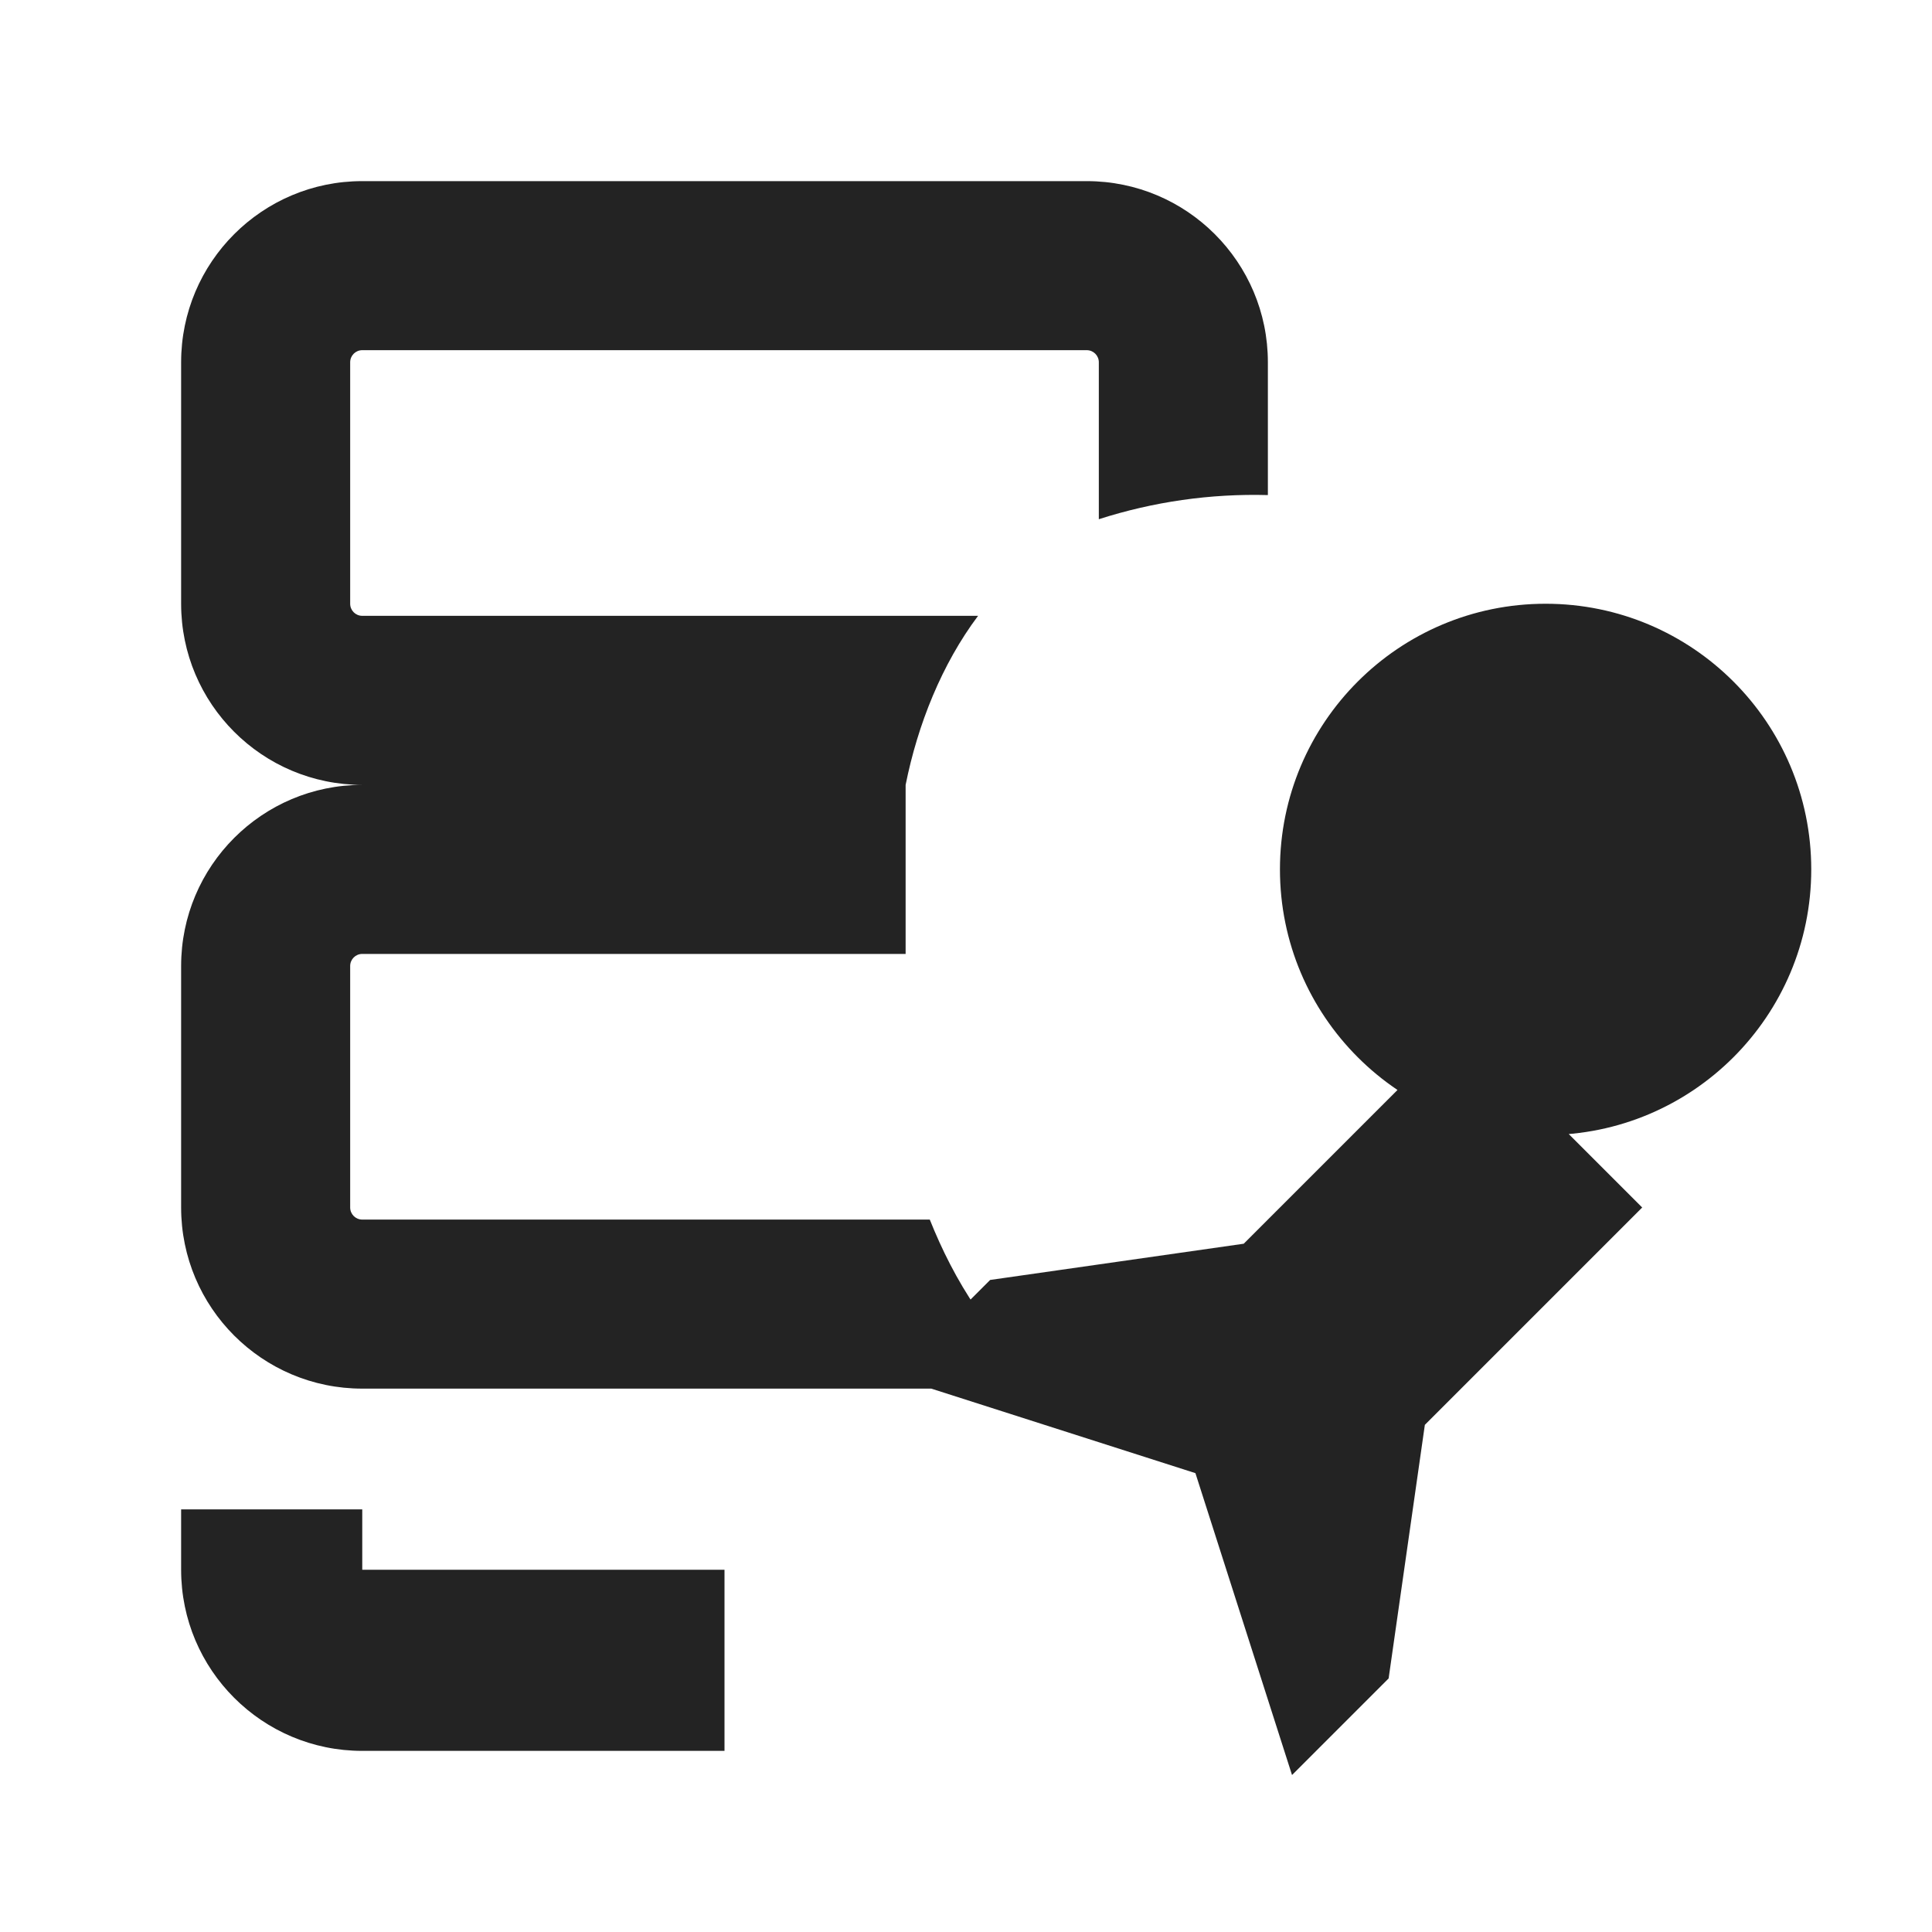
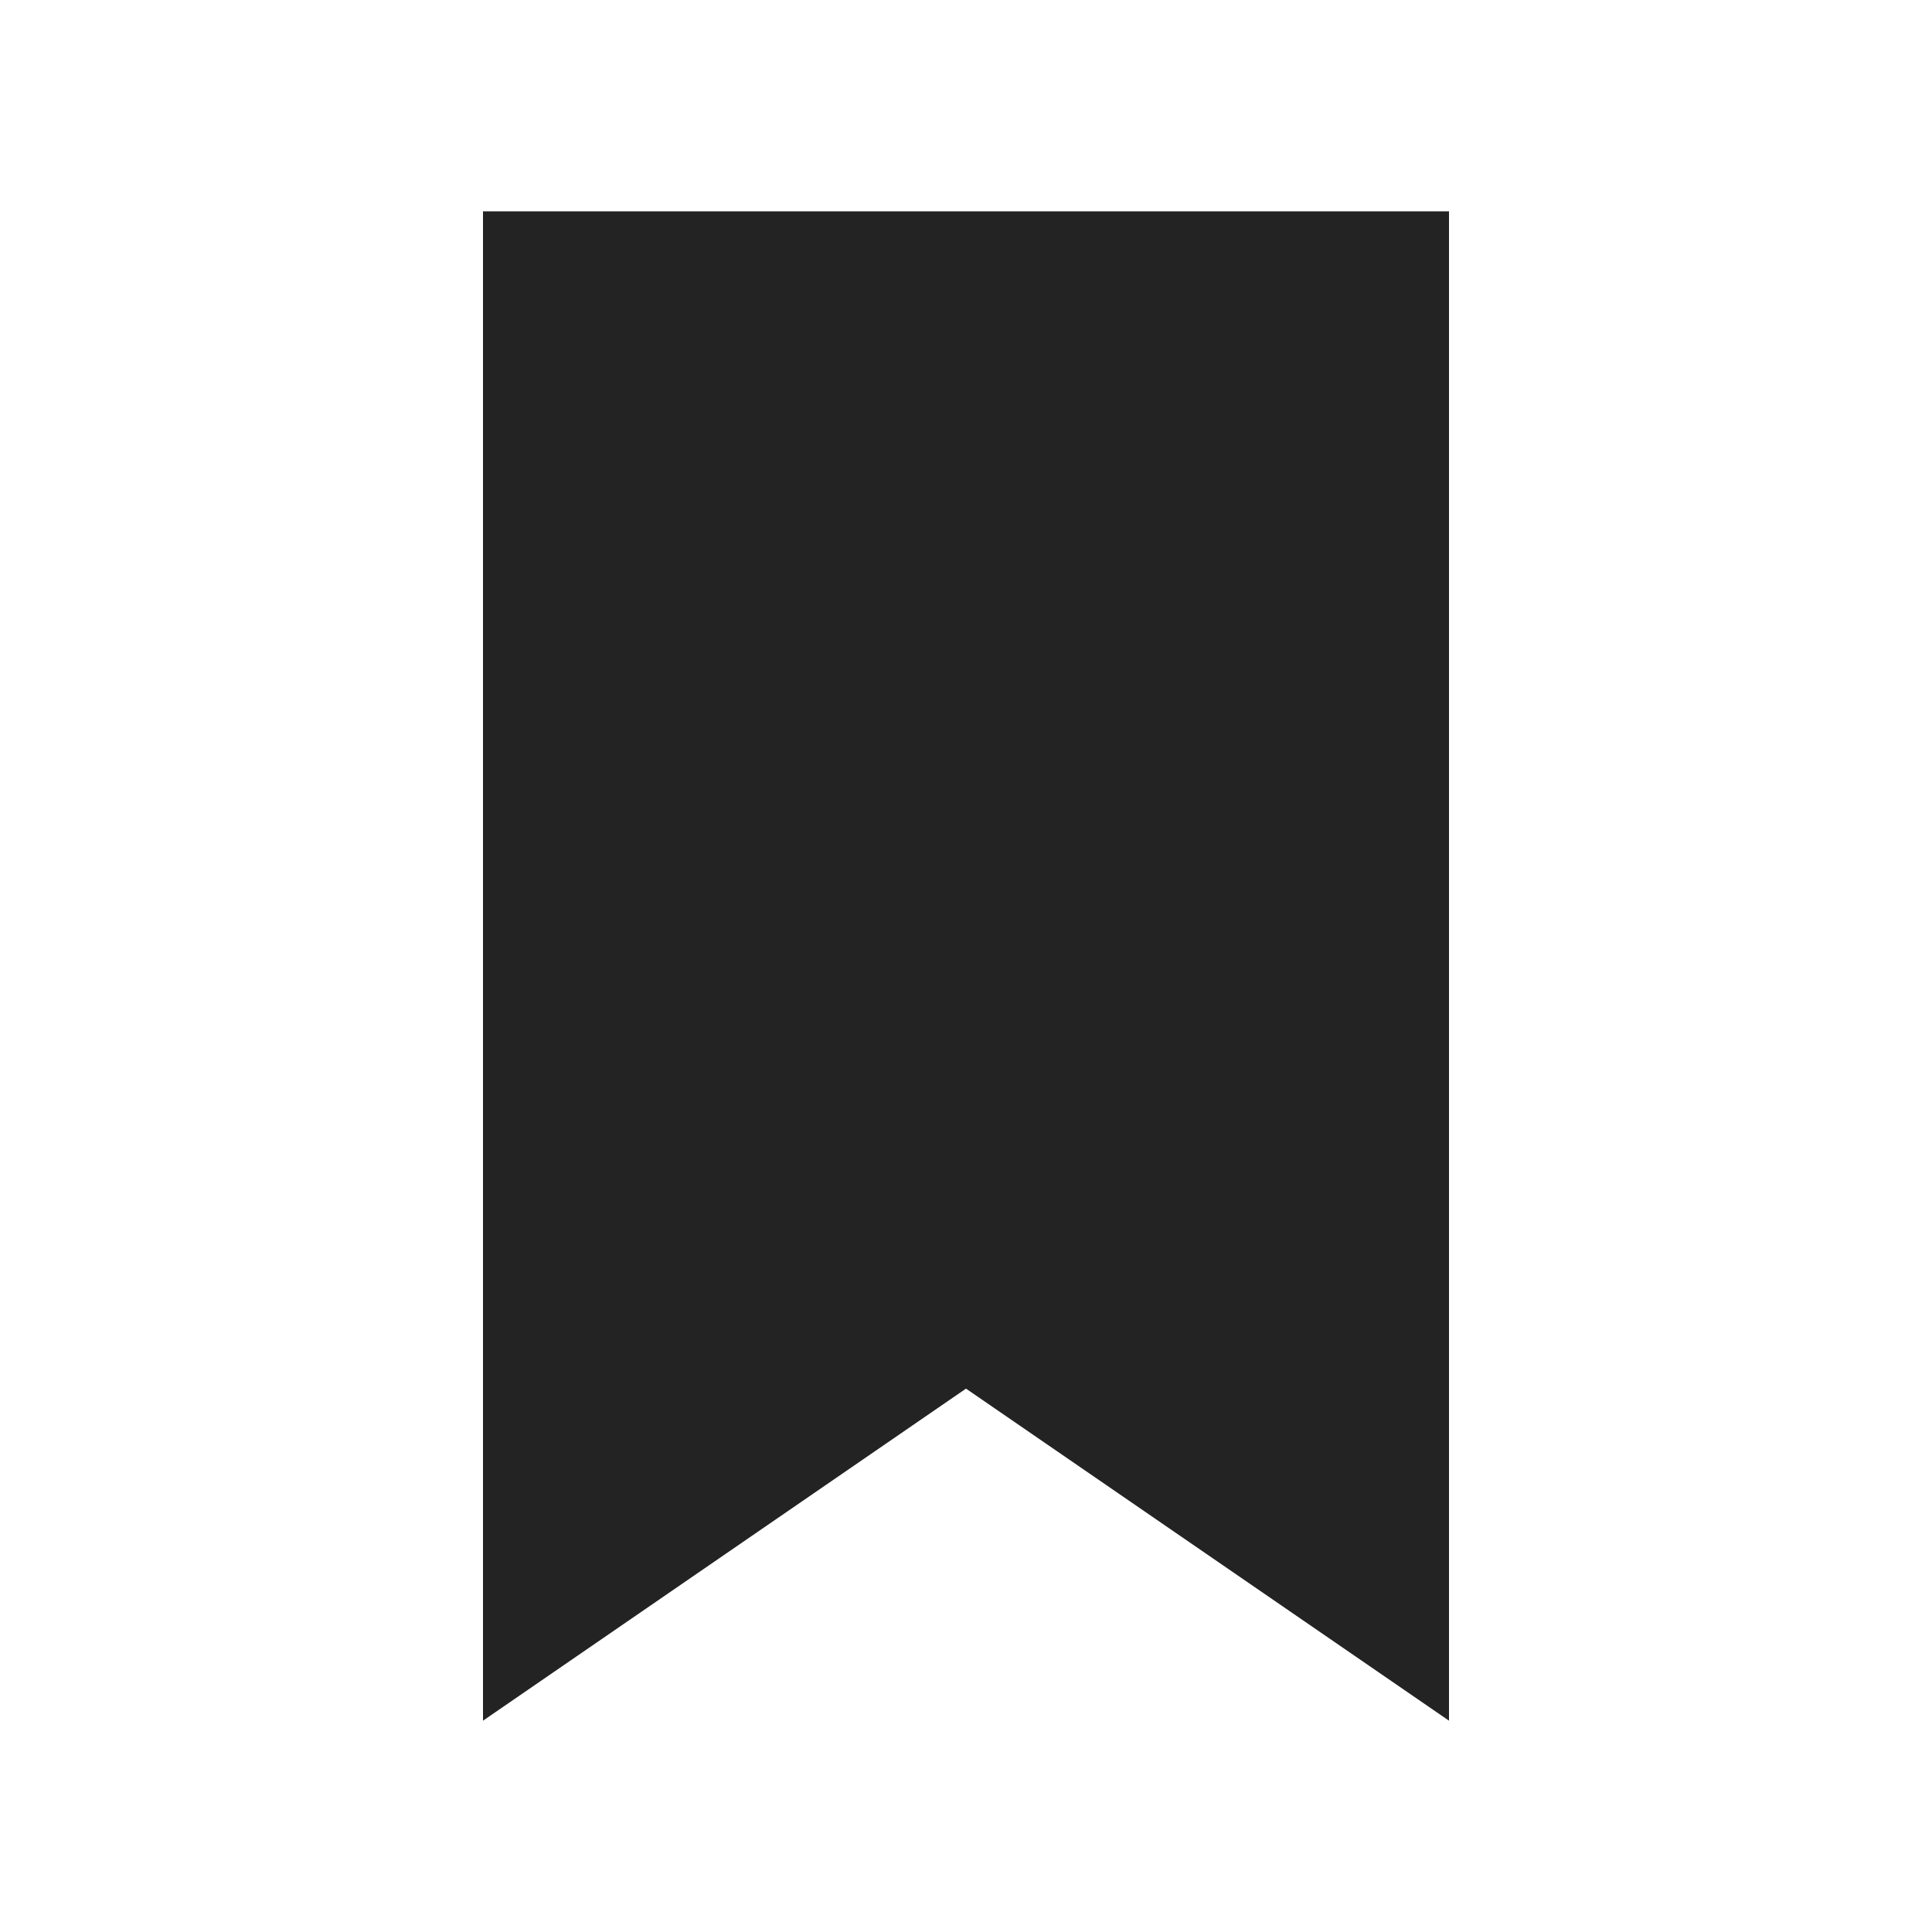
<svg xmlns="http://www.w3.org/2000/svg" width="16" height="16" viewBox="0 0 16 16" fill="none">
-   <path fill="#232323" d="M1.5 3A1.5 1.5 0 0 1 3 1.5h6A1.5 1.5 0 0 1 10.5 3v1.1a4.2 4.2 0 0 0-1.4.2V3a.1.1 0 0 0-.1-.1H3a.1.1 0 0 0-.1.1v2a.1.1 0 0 0 .1.1h5.1c-.3.4-.5.9-.6 1.4H3A1.5 1.5 0 0 1 1.5 5V3Zm0 5A1.5 1.5 0 0 1 3 6.5h4.5v1.4H3a.1.1 0 0 0-.1.1v2a.1.1 0 0 0 .1.1h4.7c.2.5.5 1 1 1.4H3A1.5 1.5 0 0 1 1.5 10V8Zm1.5 5h3v1.5H3A1.5 1.5 0 0 1 1.5 13v-.5H3Zm9.5-4.1 1.1 1.1-1.8 1.8-.3 2.1-.8.8-.8-2.5-2.5-.8.8-.8 2.1-.3 1.8-1.8ZM12.8 5a2.2 2.2 0 1 1 0 4.4 2.2 2.2 0 0 1 0-4.4Z" />
+   <path fill="#232323" d="M4 1.75h8v12.5L8 11.5l-4 2.75V1.75Z" />
</svg>
